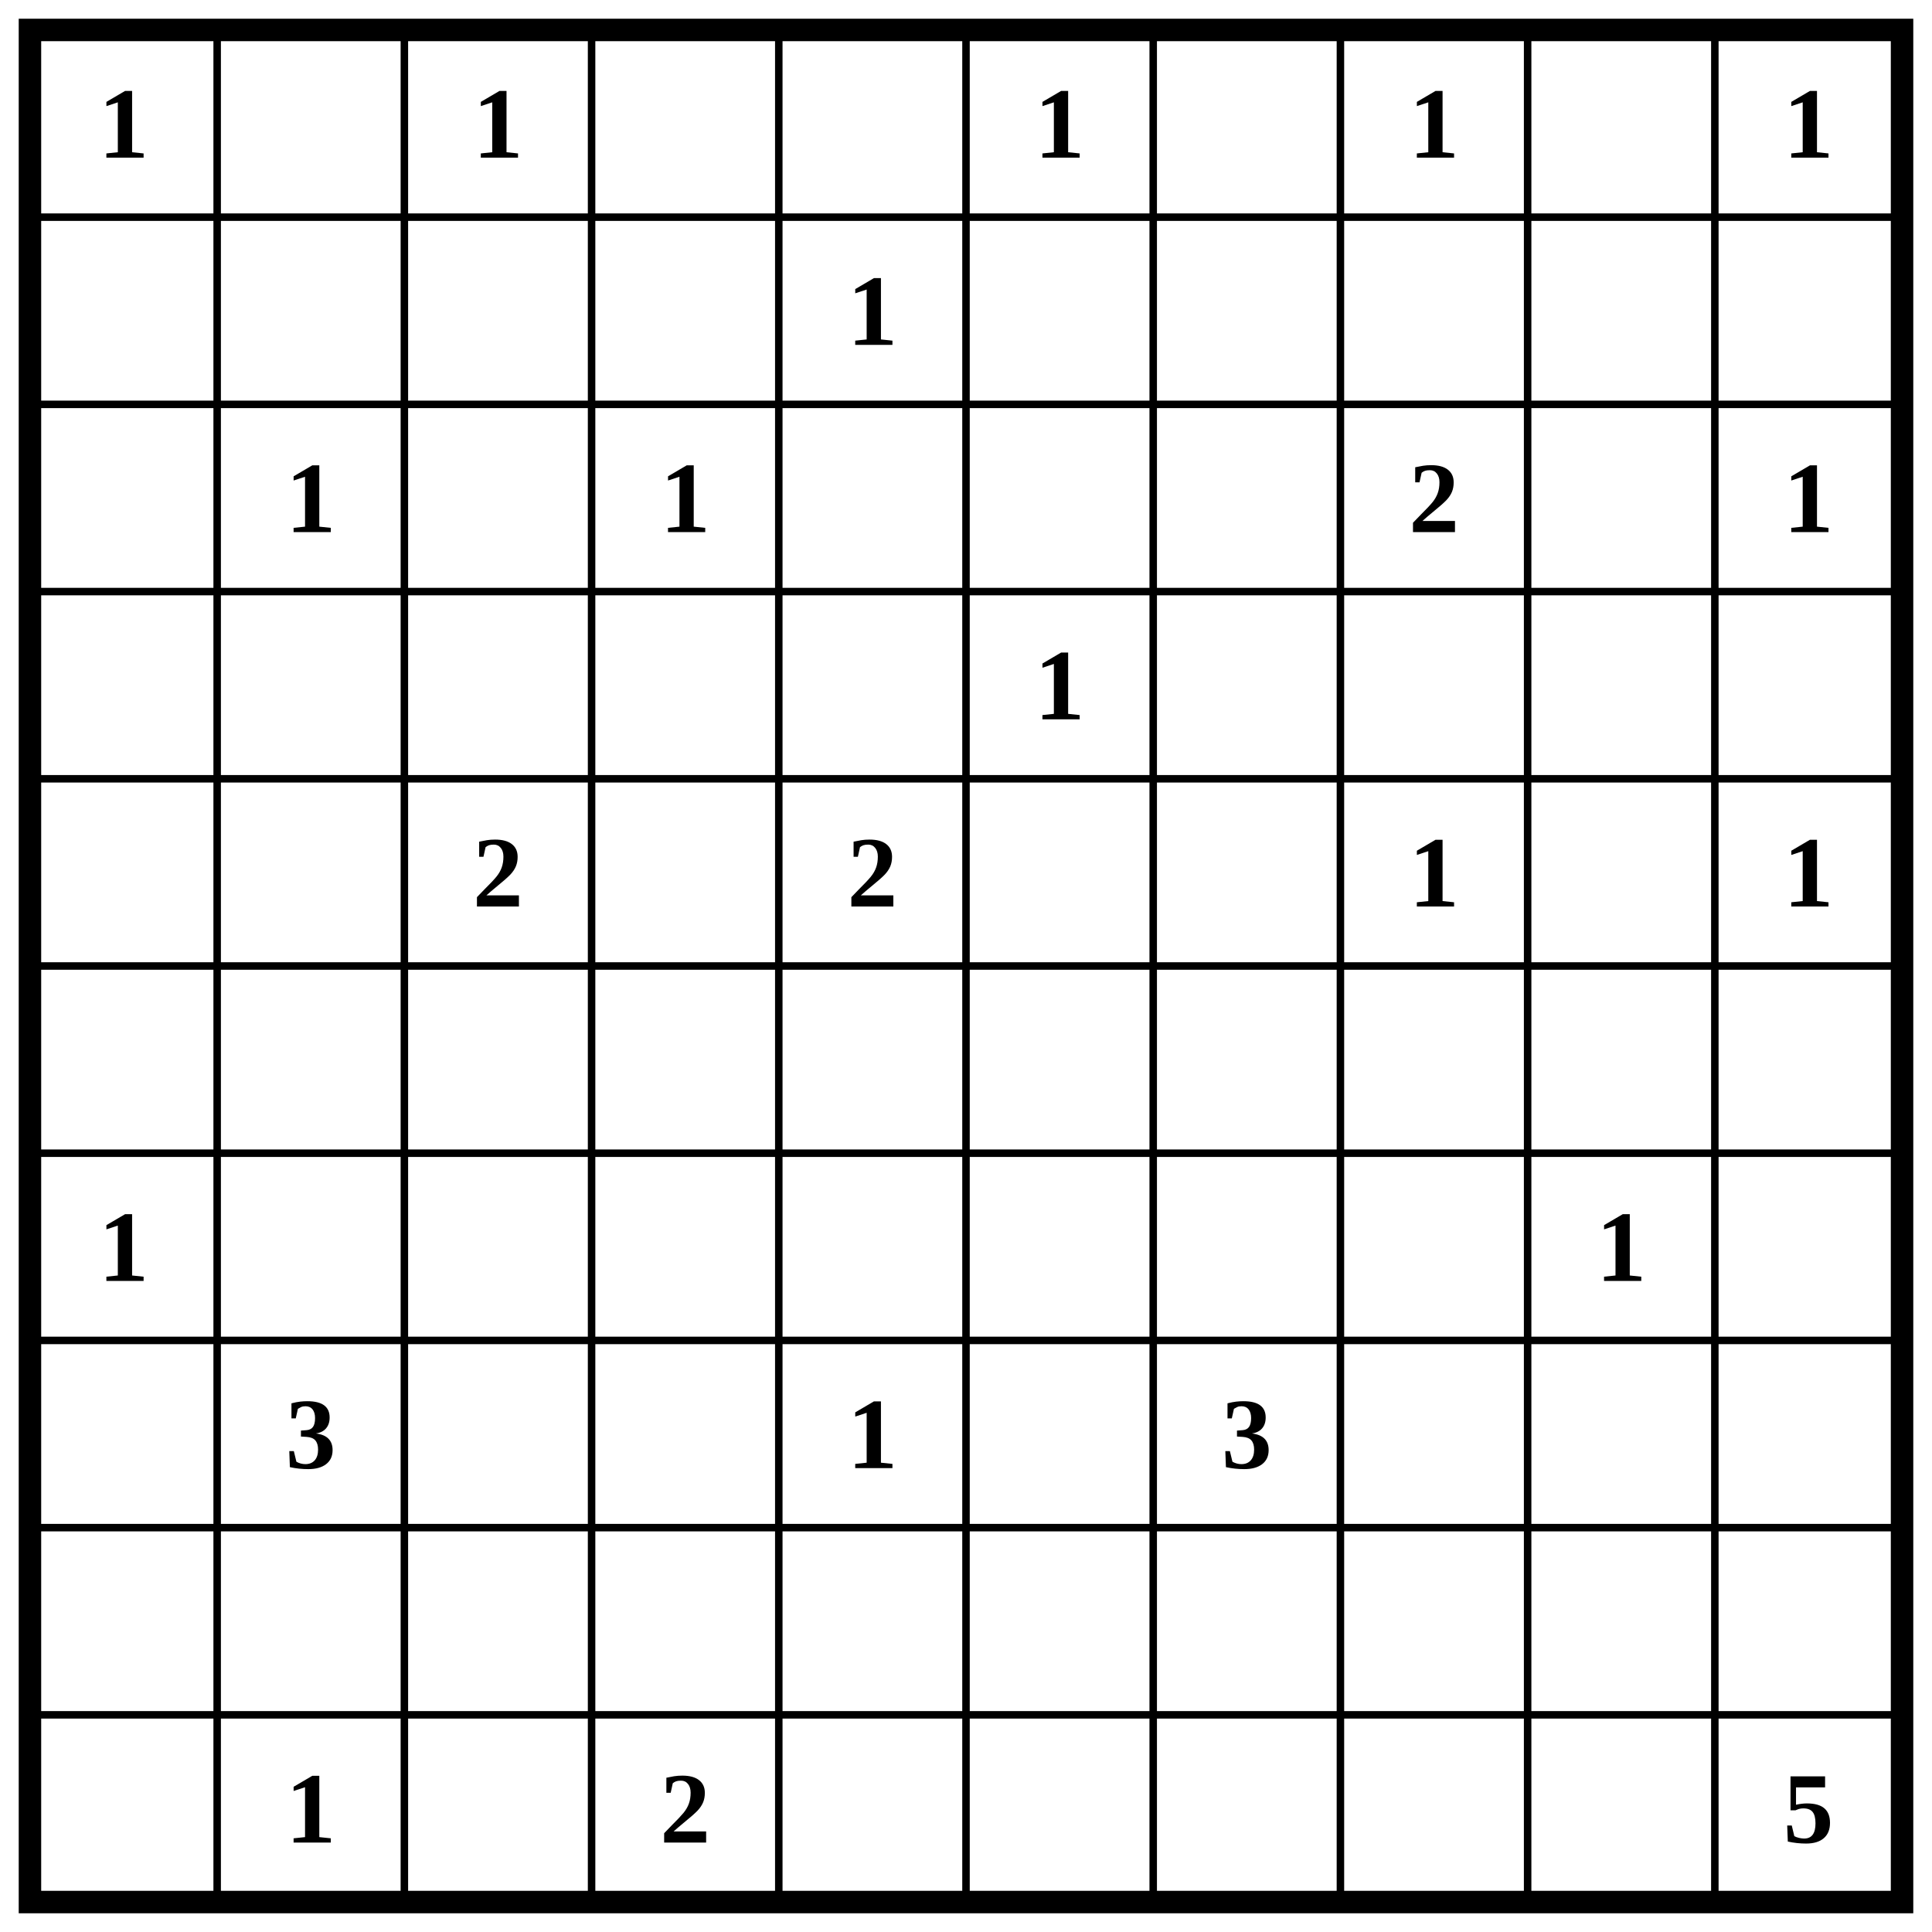
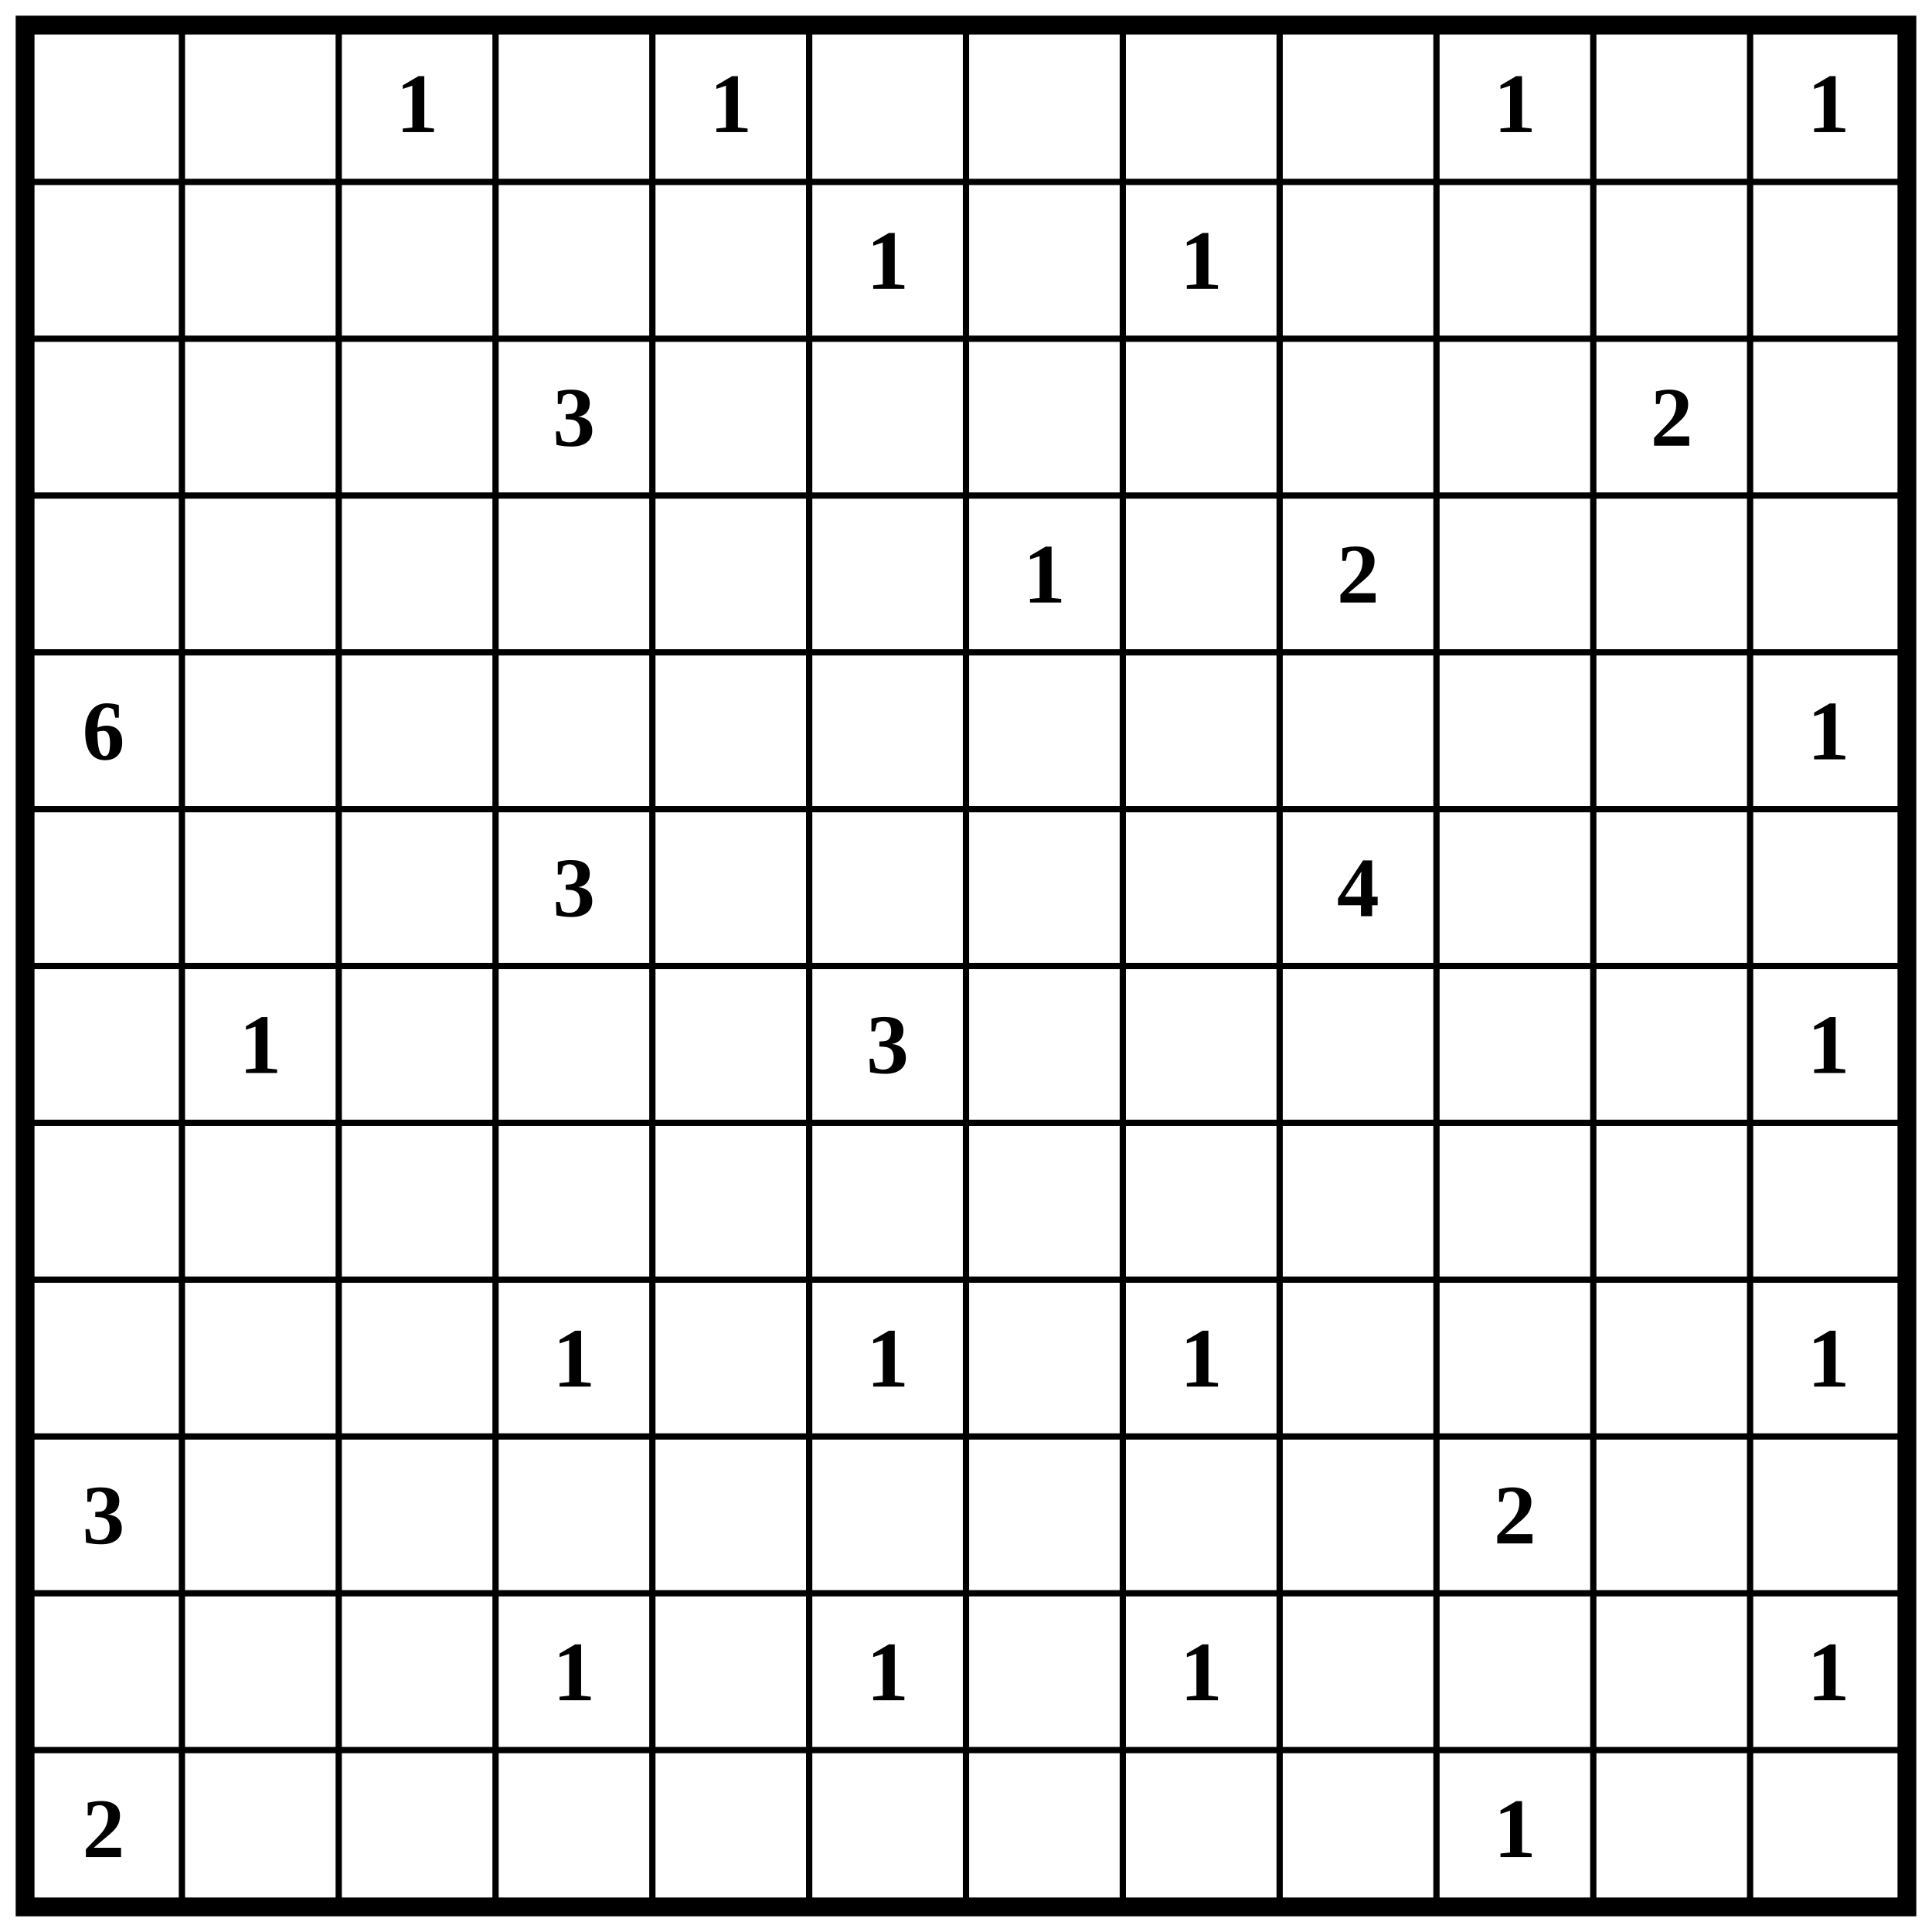
- <svg xmlns="http://www.w3.org/2000/svg" class="p" viewBox="0 0 1032 1032" preserveAspectRatio="xMidYMid meet" shape-rendering="geometricPrecision">
-   <path d="M16 116H1016M16 216H1016M16 316H1016M16 416H1016M16 516H1016M16 616H1016M16 716H1016M16 816H1016M16 916H1016M116 16V1016M216 16V1016M316 16V1016M416 16V1016M516 16V1016M616 16V1016M716 16V1016M816 16V1016M916 16V1016" fill="none" stroke="#000" stroke-width="4" stroke-linecap="square" />
-   <rect x="16" y="16" width="1000" height="1000" fill="none" stroke="#000" stroke-width="12" />
+ <svg xmlns="http://www.w3.org/2000/svg" class="p" viewBox="0 0 1232 1232" preserveAspectRatio="xMidYMid meet" shape-rendering="geometricPrecision">
+   <path d="M16 116H1216M16 216H1216M16 316H1216M16 416H1216M16 516H1216M16 616H1216M16 716H1216M16 816H1216M16 916H1216M16 1016H1216M16 1116H1216M116 16V1216M216 16V1216M316 16V1216M416 16V1216M516 16V1216M616 16V1216M716 16V1216M816 16V1216M916 16V1216M1016 16V1216M1116 16V1216" fill="none" stroke="#000" stroke-width="4" stroke-linecap="square" />
+   <rect x="16" y="16" width="1200" height="1200" fill="none" stroke="#000" stroke-width="12" />
  <g fill="#000" font-size="54" font-weight="700" text-anchor="middle" dominant-baseline="central">
-     <text x="66" y="66">1</text>
    <text x="266" y="66">1</text>
-     <text x="566" y="66">1</text>
-     <text x="766" y="66">1</text>
+     <text x="466" y="66">1</text>
    <text x="966" y="66">1</text>
-     <text x="466" y="166">1</text>
-     <text x="166" y="266">1</text>
-     <text x="366" y="266">1</text>
-     <text x="766" y="266">2</text>
-     <text x="966" y="266">1</text>
-     <text x="566" y="366">1</text>
-     <text x="266" y="466">2</text>
-     <text x="466" y="466">2</text>
-     <text x="766" y="466">1</text>
-     <text x="966" y="466">1</text>
-     <text x="66" y="666">1</text>
-     <text x="866" y="666">1</text>
-     <text x="166" y="766">3</text>
-     <text x="466" y="766">1</text>
-     <text x="666" y="766">3</text>
-     <text x="166" y="966">1</text>
-     <text x="366" y="966">2</text>
-     <text x="966" y="966">5</text>
+     <text x="1166" y="66">1</text>
+     <text x="566" y="166">1</text>
+     <text x="766" y="166">1</text>
+     <text x="366" y="266">3</text>
+     <text x="1066" y="266">2</text>
+     <text x="666" y="366">1</text>
+     <text x="866" y="366">2</text>
+     <text x="66" y="466">6</text>
+     <text x="1166" y="466">1</text>
+     <text x="366" y="566">3</text>
+     <text x="866" y="566">4</text>
+     <text x="166" y="666">1</text>
+     <text x="566" y="666">3</text>
+     <text x="1166" y="666">1</text>
+     <text x="366" y="866">1</text>
+     <text x="566" y="866">1</text>
+     <text x="766" y="866">1</text>
+     <text x="1166" y="866">1</text>
+     <text x="66" y="966">3</text>
+     <text x="966" y="966">2</text>
+     <text x="366" y="1066">1</text>
+     <text x="566" y="1066">1</text>
+     <text x="766" y="1066">1</text>
+     <text x="1166" y="1066">1</text>
+     <text x="66" y="1166">2</text>
+     <text x="966" y="1166">1</text>
  </g>
</svg>
